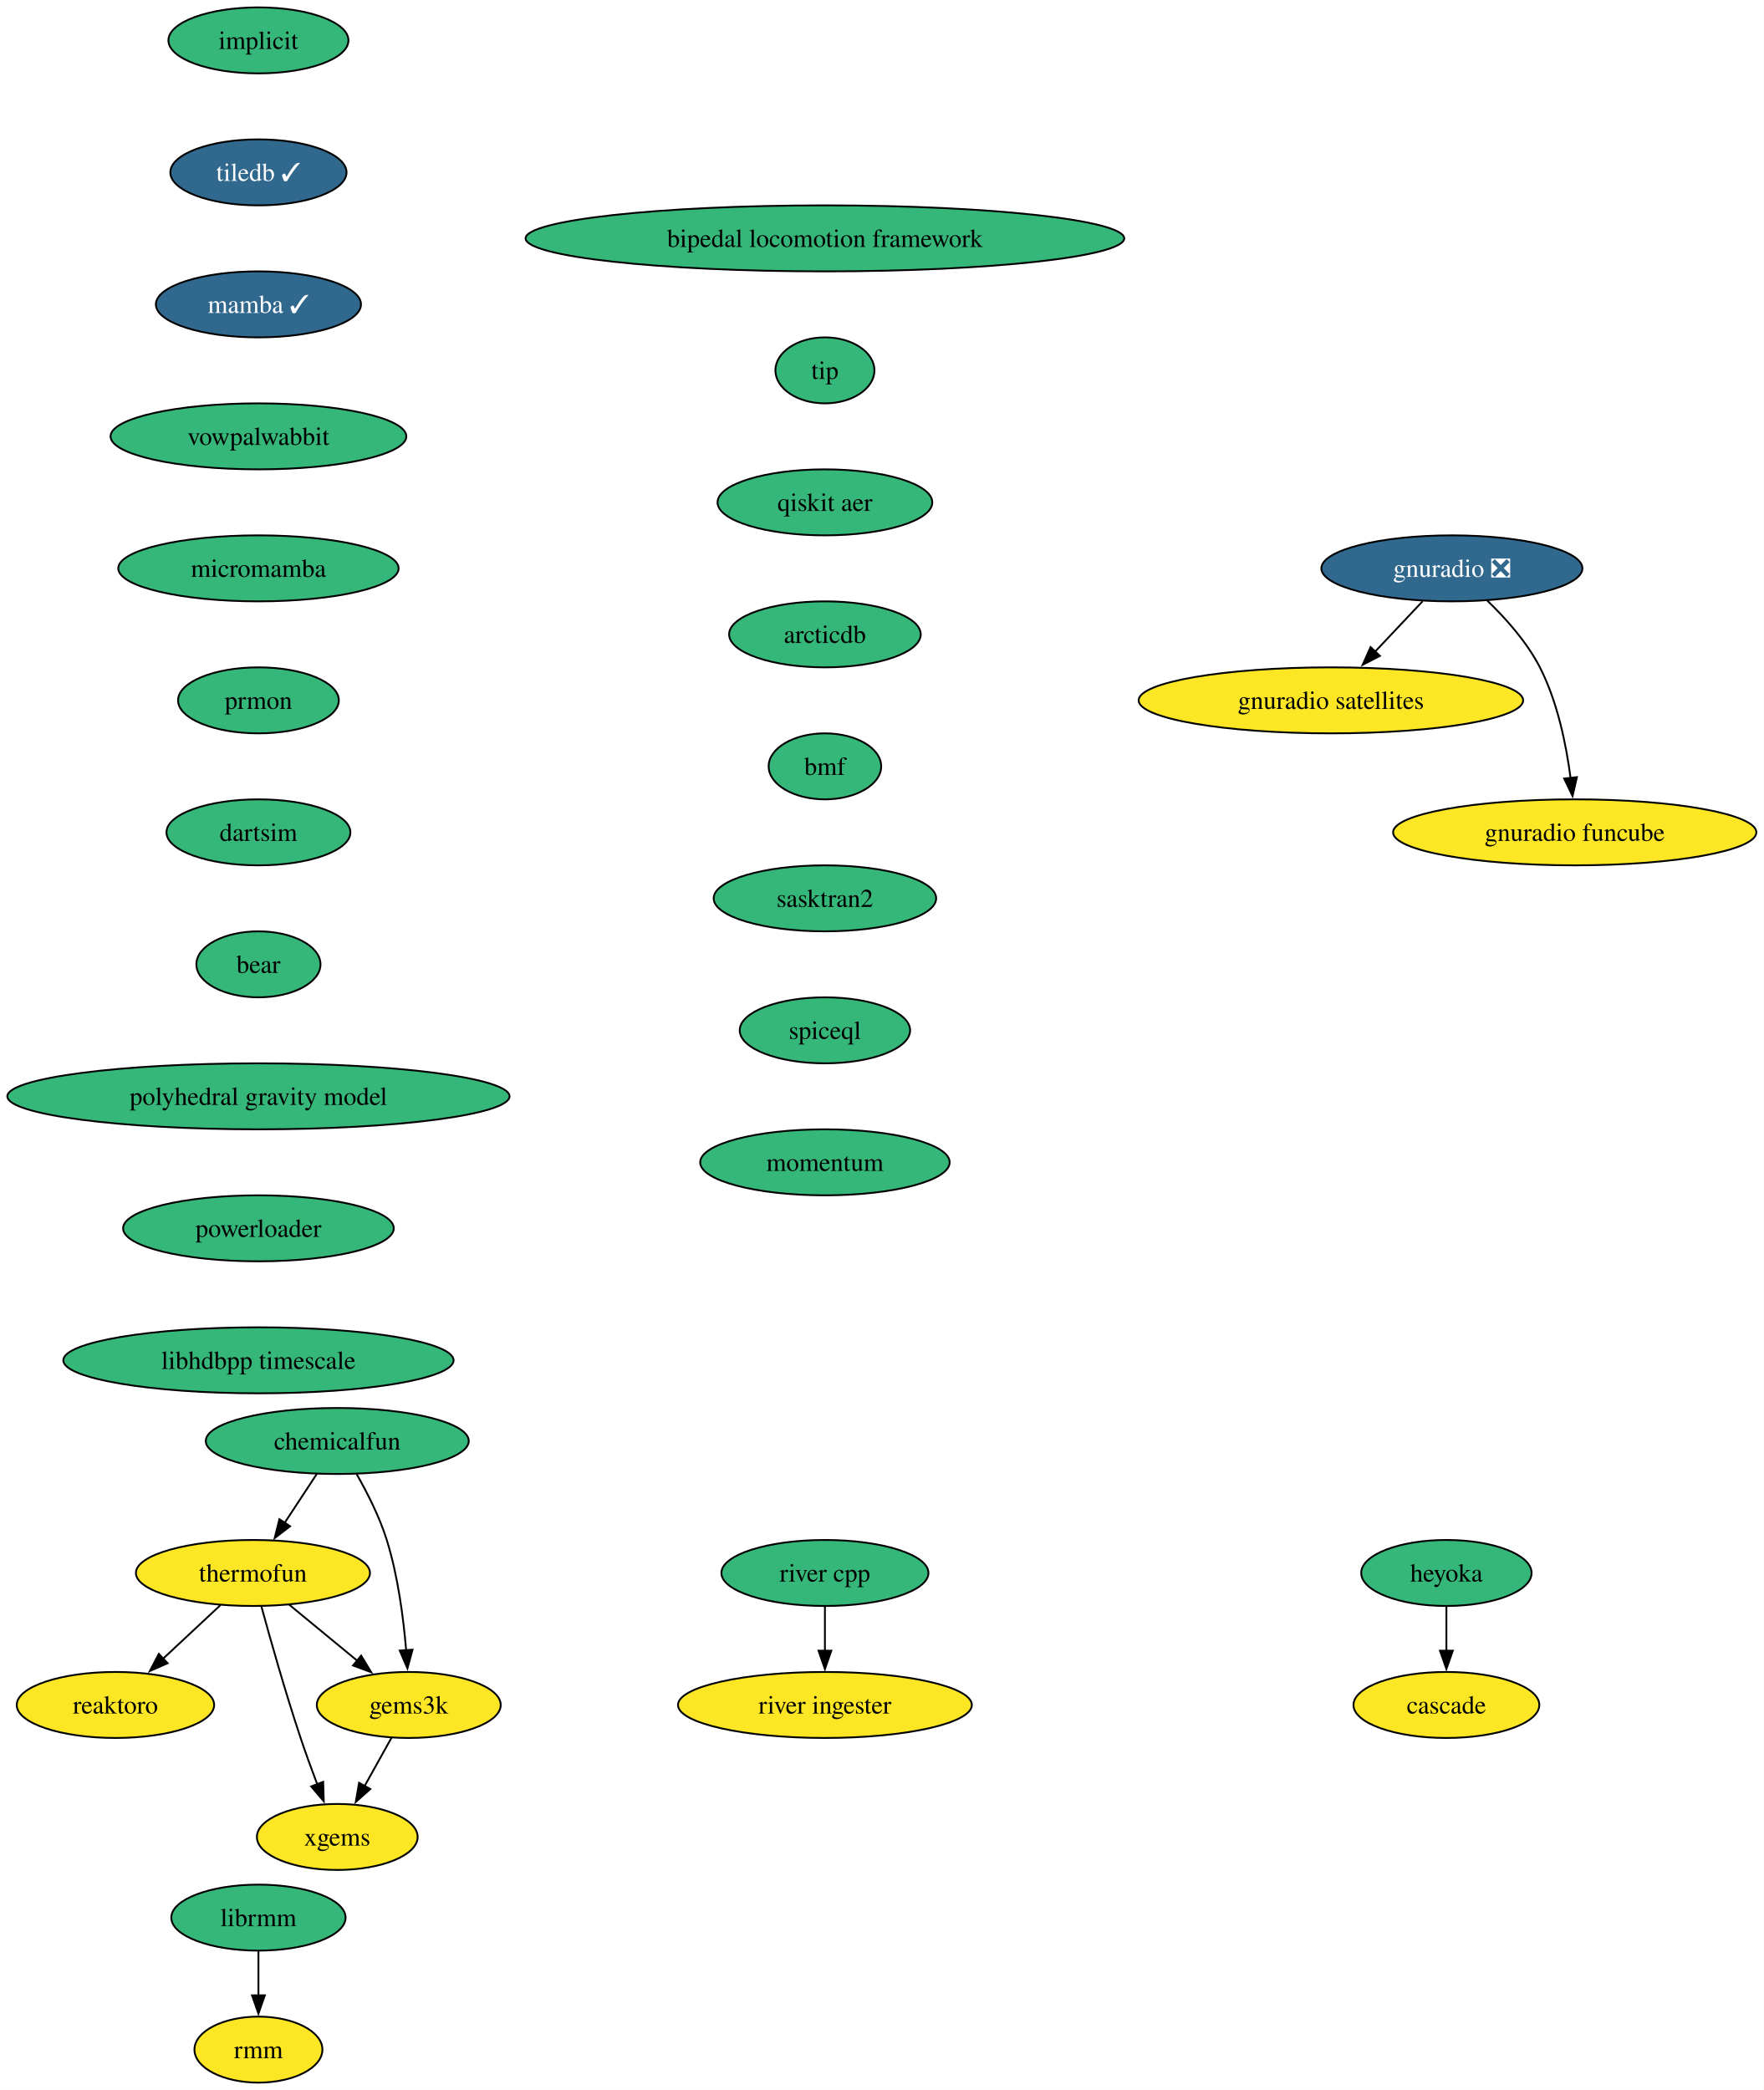
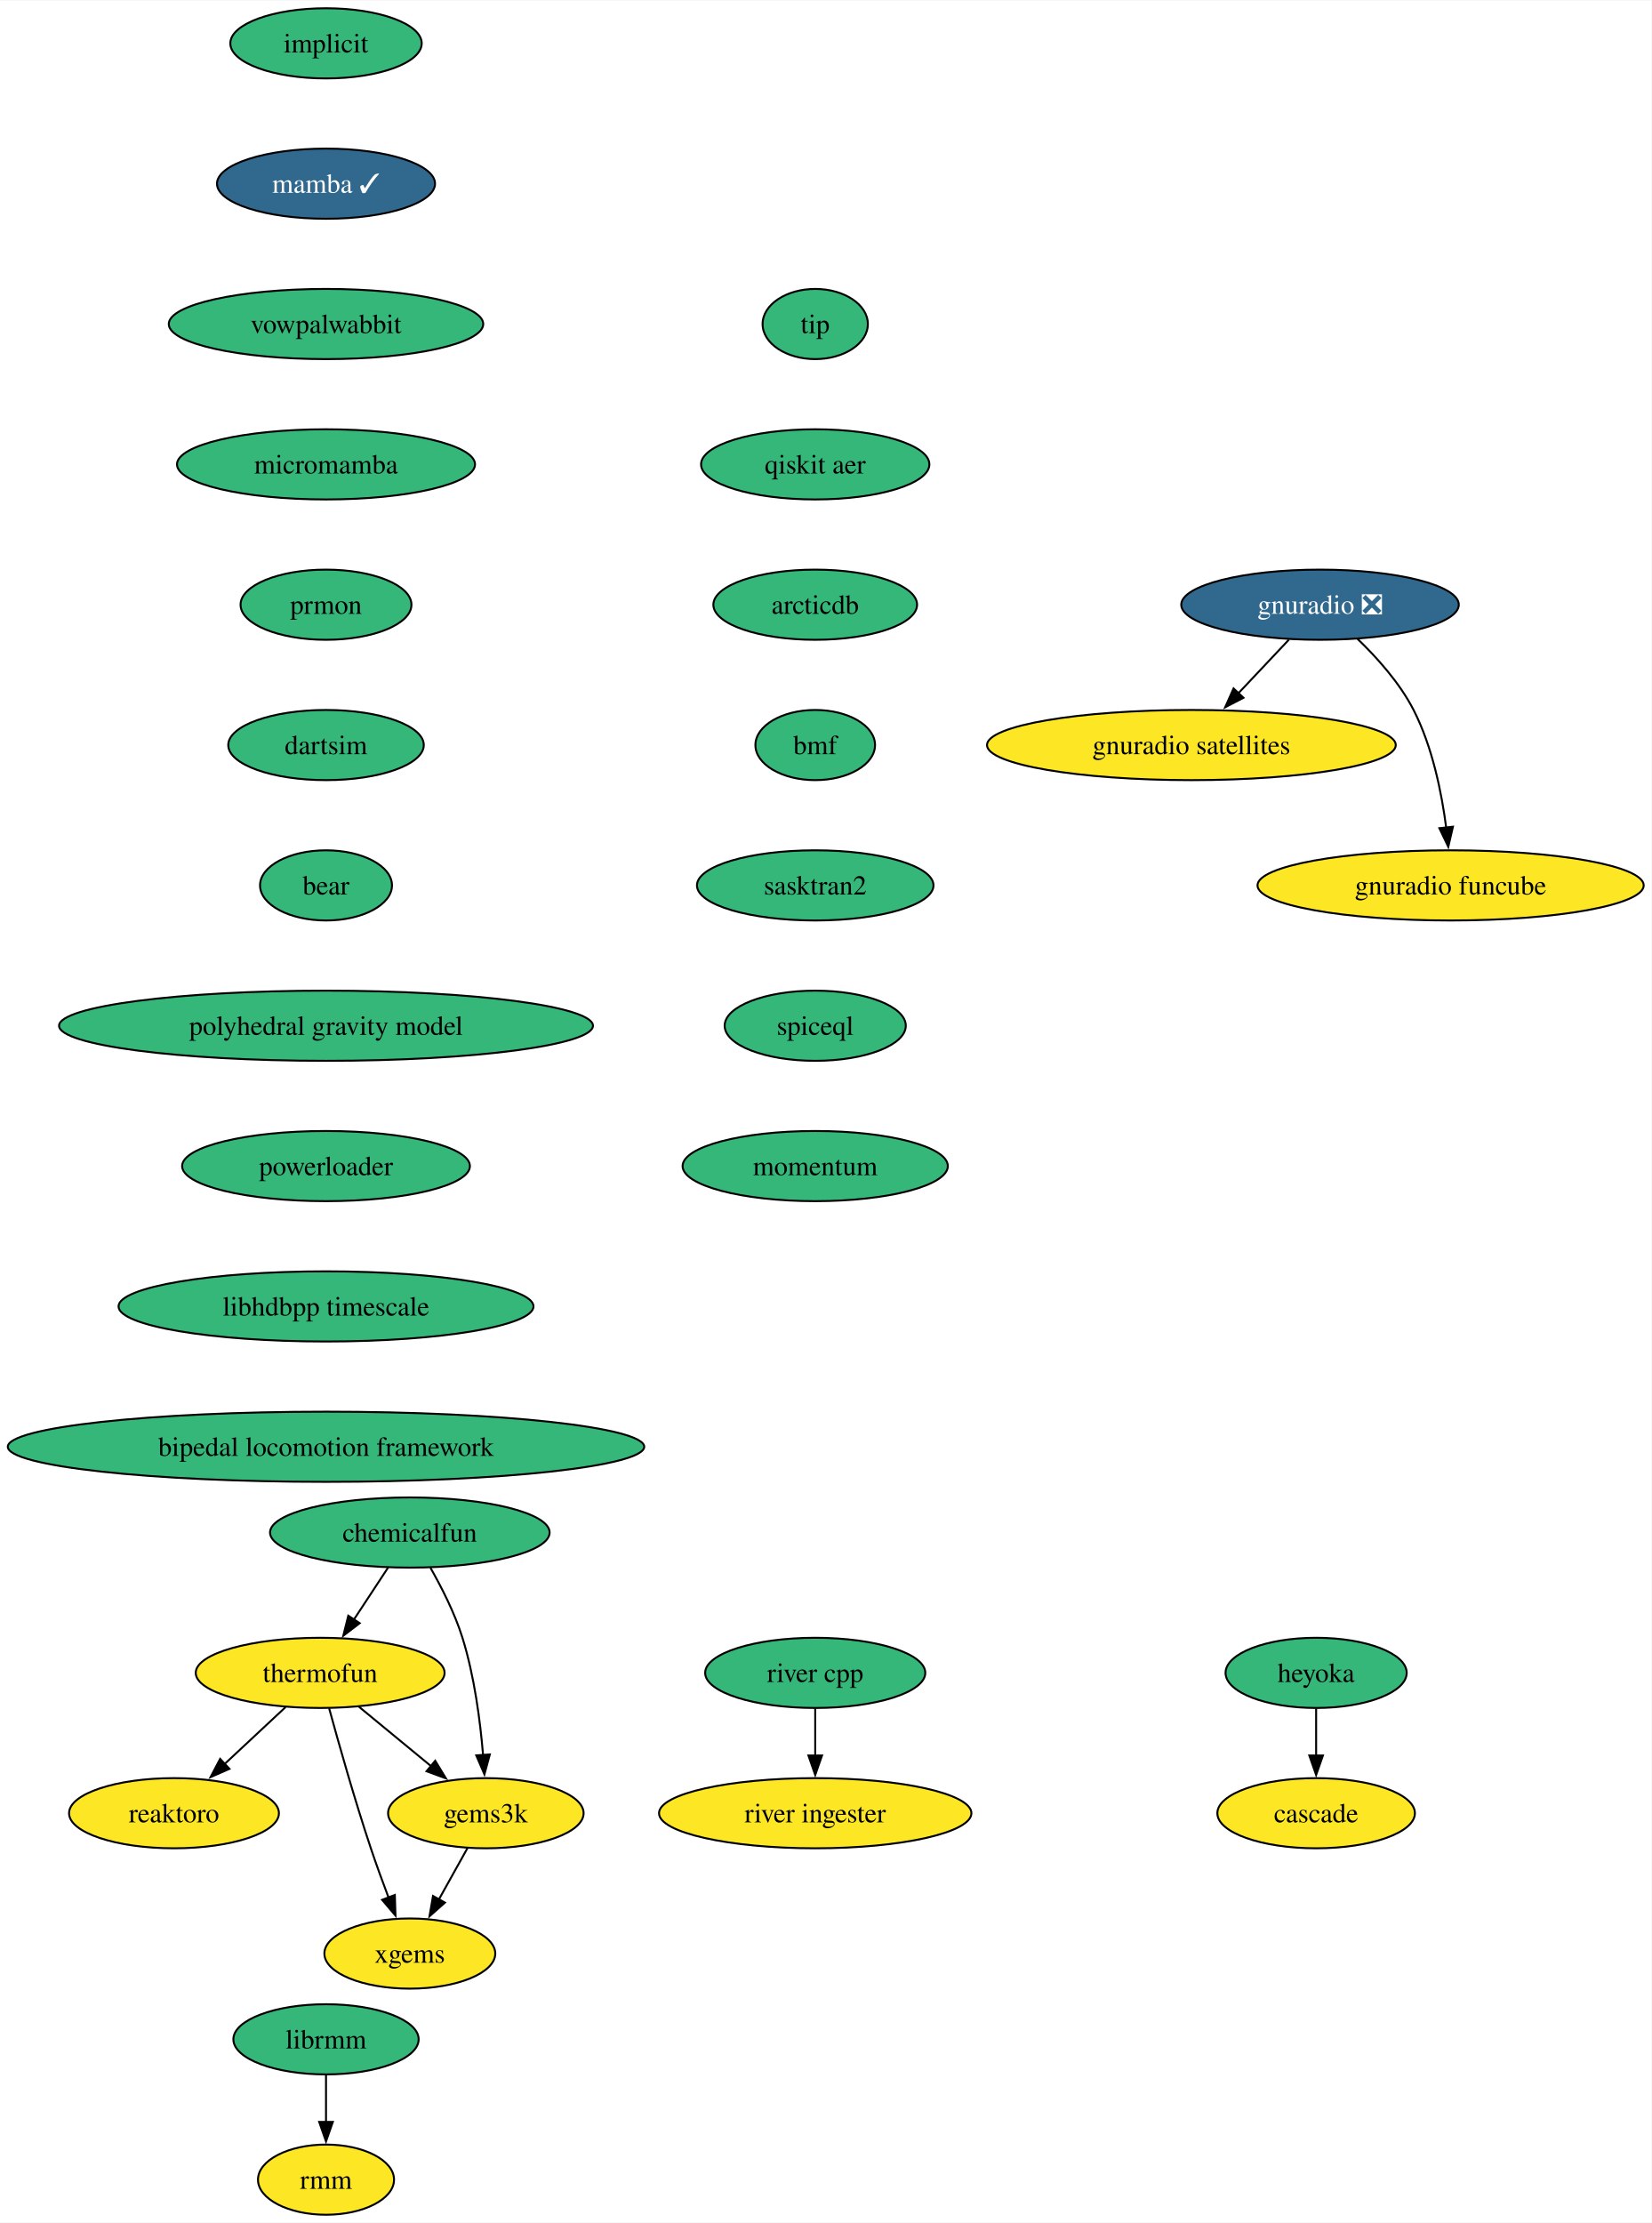
- <svg xmlns="http://www.w3.org/2000/svg" xmlns:xlink="http://www.w3.org/1999/xlink" width="962pt" height="1140pt" viewBox="0.00 0.00 962.05 1140.00">
+ <svg xmlns="http://www.w3.org/2000/svg" xmlns:xlink="http://www.w3.org/1999/xlink" width="847pt" height="1140pt" viewBox="0.00 0.00 847.35 1140.00">
  <g id="graph0" class="graph" transform="scale(1 1) rotate(0) translate(4 1136)">
-     <polygon fill="white" stroke="none" points="-4,4 -4,-1136 958.05,-1136 958.05,4 -4,4" />
+     <polygon fill="white" stroke="none" points="-4,4 -4,-1136 843.35,-1136 843.35,4 -4,4" />
    <g id="node1" class="node">
      <g id="a_node1">
        <a xlink:href="https://github.com/conda-forge/implicit-feedstock" xlink:title="implicit">
-           <ellipse fill="#35b779" stroke="black" cx="136.97" cy="-1114" rx="49.1" ry="18" />
-           <text text-anchor="middle" x="136.97" y="-1109.33" font-family="Times,serif" font-size="14.00">implicit</text>
+           <ellipse fill="#35b779" stroke="black" cx="163.27" cy="-1114" rx="49.1" ry="18" />
+           <text text-anchor="middle" x="163.27" y="-1109.33" font-family="Times,serif" font-size="14.00">implicit</text>
        </a>
      </g>
    </g>
    <g id="node2" class="node">
      <g id="a_node2">
-         <a xlink:href="https://github.com/conda-forge/tiledb-feedstock/pull/325" xlink:title="tiledb ✓">
-           <ellipse fill="#31688e" stroke="black" cx="136.97" cy="-1042" rx="48.05" ry="18" />
-           <text text-anchor="middle" x="136.97" y="-1037.33" font-family="Times,serif" font-size="14.00" fill="white">tiledb ✓</text>
+         <a xlink:href="https://github.com/conda-forge/mamba-feedstock/pull/228" xlink:title="mamba ✓">
+           <ellipse fill="#31688e" stroke="black" cx="163.27" cy="-1042" rx="55.94" ry="18" />
+           <text text-anchor="middle" x="163.27" y="-1037.33" font-family="Times,serif" font-size="14.00" fill="white">mamba ✓</text>
+         </a>
+       </g>
+     </g>
+     <g id="node4" class="node">
+       <g id="a_node4">
+         <a xlink:href="https://github.com/conda-forge/vowpalwabbit-feedstock" xlink:title="vowpalwabbit">
+           <ellipse fill="#35b779" stroke="black" cx="163.27" cy="-970" rx="80.67" ry="18" />
+           <text text-anchor="middle" x="163.27" y="-965.33" font-family="Times,serif" font-size="14.00">vowpalwabbit</text>
        </a>
      </g>
    </g>
    <g id="node3" class="node">
      <g id="a_node3">
-         <a xlink:href="https://github.com/conda-forge/mamba-feedstock/pull/228" xlink:title="mamba ✓">
-           <ellipse fill="#31688e" stroke="black" cx="136.97" cy="-970" rx="55.94" ry="18" />
-           <text text-anchor="middle" x="136.97" y="-965.33" font-family="Times,serif" font-size="14.00" fill="white">mamba ✓</text>
+         <a xlink:href="https://github.com/conda-forge/reaktoro-feedstock" xlink:title="reaktoro">
+           <ellipse fill="#fde725" stroke="black" cx="85.27" cy="-206" rx="53.84" ry="18" />
+           <text text-anchor="middle" x="85.27" y="-201.33" font-family="Times,serif" font-size="14.00">reaktoro</text>
+         </a>
+       </g>
+     </g>
+     <g id="node8" class="node">
+       <g id="a_node8">
+         <a xlink:href="https://github.com/conda-forge/micromamba-feedstock" xlink:title="micromamba">
+           <ellipse fill="#35b779" stroke="black" cx="163.27" cy="-898" rx="76.46" ry="18" />
+           <text text-anchor="middle" x="163.27" y="-893.33" font-family="Times,serif" font-size="14.00">micromamba</text>
        </a>
      </g>
    </g>
    <g id="node5" class="node">
      <g id="a_node5">
-         <a xlink:href="https://github.com/conda-forge/vowpalwabbit-feedstock" xlink:title="vowpalwabbit">
-           <ellipse fill="#35b779" stroke="black" cx="136.97" cy="-898" rx="80.67" ry="18" />
-           <text text-anchor="middle" x="136.97" y="-893.33" font-family="Times,serif" font-size="14.00">vowpalwabbit</text>
-         </a>
-       </g>
-     </g>
-     <g id="node4" class="node">
-       <g id="a_node4">
-         <a xlink:href="https://github.com/conda-forge/reaktoro-feedstock" xlink:title="reaktoro">
-           <ellipse fill="#fde725" stroke="black" cx="58.97" cy="-206" rx="53.84" ry="18" />
-           <text text-anchor="middle" x="58.97" y="-201.33" font-family="Times,serif" font-size="14.00">reaktoro</text>
+         <a xlink:href="https://github.com/conda-forge/thermofun-feedstock" xlink:title="thermofun">
+           <ellipse fill="#fde725" stroke="black" cx="160.27" cy="-278" rx="63.84" ry="18" />
+           <text text-anchor="middle" x="160.27" y="-273.32" font-family="Times,serif" font-size="14.00">thermofun</text>
+         </a>
+       </g>
+     </g>
+     <g id="edge3" class="edge">
+       <path fill="none" stroke="black" d="M142.5,-260.41C133.16,-251.69 121.53,-240.85 111.21,-231.21" />
+       <polygon fill="black" stroke="black" points="113.72,-228.77 104.02,-224.5 108.95,-233.88 113.72,-228.77" />
+     </g>
+     <g id="node6" class="node">
+       <g id="a_node6">
+         <a xlink:href="https://github.com/conda-forge/gems3k-feedstock" xlink:title="gems3k">
+           <ellipse fill="#fde725" stroke="black" cx="245.27" cy="-206" rx="50.16" ry="18" />
+           <text text-anchor="middle" x="245.27" y="-201.33" font-family="Times,serif" font-size="14.00">gems3k</text>
+         </a>
+       </g>
+     </g>
+     <g id="edge4" class="edge">
+       <path fill="none" stroke="black" d="M179.99,-260.76C191.01,-251.69 204.93,-240.22 217.08,-230.21" />
+       <polygon fill="black" stroke="black" points="219.29,-232.93 224.79,-223.87 214.84,-227.52 219.29,-232.93" />
+     </g>
+     <g id="node7" class="node">
+       <g id="a_node7">
+         <a xlink:href="https://github.com/conda-forge/xgems-feedstock" xlink:title="xgems">
+           <ellipse fill="#fde725" stroke="black" cx="206.27" cy="-134" rx="43.84" ry="18" />
+           <text text-anchor="middle" x="206.27" y="-129.32" font-family="Times,serif" font-size="14.00">xgems</text>
+         </a>
+       </g>
+     </g>
+     <g id="edge5" class="edge">
+       <path fill="none" stroke="black" d="M164.87,-259.82C169.79,-241.8 178.01,-212.73 186.27,-188 189.06,-179.66 192.34,-170.69 195.42,-162.54" />
+       <polygon fill="black" stroke="black" points="198.58,-164.07 198.91,-153.48 192.05,-161.56 198.58,-164.07" />
+     </g>
+     <g id="edge6" class="edge">
+       <path fill="none" stroke="black" d="M235.83,-188.05C231.42,-180.14 226.07,-170.54 221.14,-161.69" />
+       <polygon fill="black" stroke="black" points="224.29,-160.14 216.36,-153.11 218.17,-163.55 224.29,-160.14" />
+     </g>
+     <g id="node12" class="node">
+       <g id="a_node12">
+         <a xlink:href="https://github.com/conda-forge/prmon-feedstock" xlink:title="prmon">
+           <ellipse fill="#35b779" stroke="black" cx="163.27" cy="-826" rx="43.84" ry="18" />
+           <text text-anchor="middle" x="163.27" y="-821.33" font-family="Times,serif" font-size="14.00">prmon</text>
        </a>
      </g>
    </g>
    <g id="node9" class="node">
      <g id="a_node9">
-         <a xlink:href="https://github.com/conda-forge/micromamba-feedstock" xlink:title="micromamba">
-           <ellipse fill="#35b779" stroke="black" cx="136.97" cy="-826" rx="76.46" ry="18" />
-           <text text-anchor="middle" x="136.97" y="-821.33" font-family="Times,serif" font-size="14.00">micromamba</text>
-         </a>
-       </g>
-     </g>
-     <g id="node6" class="node">
-       <g id="a_node6">
-         <a xlink:href="https://github.com/conda-forge/thermofun-feedstock" xlink:title="thermofun">
-           <ellipse fill="#fde725" stroke="black" cx="133.97" cy="-278" rx="63.84" ry="18" />
-           <text text-anchor="middle" x="133.97" y="-273.32" font-family="Times,serif" font-size="14.00">thermofun</text>
-         </a>
-       </g>
-     </g>
-     <g id="edge4" class="edge">
-       <path fill="none" stroke="black" d="M116.19,-260.41C106.85,-251.69 95.23,-240.85 84.9,-231.21" />
-       <polygon fill="black" stroke="black" points="87.42,-228.77 77.72,-224.5 82.64,-233.88 87.42,-228.77" />
-     </g>
-     <g id="node7" class="node">
-       <g id="a_node7">
-         <a xlink:href="https://github.com/conda-forge/gems3k-feedstock" xlink:title="gems3k">
-           <ellipse fill="#fde725" stroke="black" cx="218.97" cy="-206" rx="50.16" ry="18" />
-           <text text-anchor="middle" x="218.97" y="-201.33" font-family="Times,serif" font-size="14.00">gems3k</text>
-         </a>
-       </g>
-     </g>
-     <g id="edge5" class="edge">
-       <path fill="none" stroke="black" d="M153.68,-260.76C164.7,-251.69 178.62,-240.22 190.78,-230.21" />
-       <polygon fill="black" stroke="black" points="192.99,-232.93 198.48,-223.87 188.54,-227.52 192.99,-232.93" />
-     </g>
-     <g id="node8" class="node">
-       <g id="a_node8">
-         <a xlink:href="https://github.com/conda-forge/xgems-feedstock" xlink:title="xgems">
-           <ellipse fill="#fde725" stroke="black" cx="179.97" cy="-134" rx="43.84" ry="18" />
-           <text text-anchor="middle" x="179.97" y="-129.32" font-family="Times,serif" font-size="14.00">xgems</text>
-         </a>
-       </g>
-     </g>
-     <g id="edge6" class="edge">
-       <path fill="none" stroke="black" d="M138.56,-259.82C143.48,-241.8 151.7,-212.73 159.97,-188 162.75,-179.66 166.03,-170.69 169.12,-162.54" />
-       <polygon fill="black" stroke="black" points="172.28,-164.07 172.6,-153.48 165.74,-161.56 172.28,-164.07" />
-     </g>
-     <g id="edge7" class="edge">
-       <path fill="none" stroke="black" d="M209.52,-188.05C205.12,-180.14 199.77,-170.54 194.83,-161.69" />
-       <polygon fill="black" stroke="black" points="197.98,-160.14 190.06,-153.11 191.87,-163.55 197.98,-160.14" />
+         <a xlink:href="https://github.com/conda-forge/gnuradio-feedstock/pull/275" xlink:title="gnuradio ❎">
+           <ellipse fill="#31688e" stroke="black" cx="673.27" cy="-826" rx="71.2" ry="18" />
+           <text text-anchor="middle" x="673.27" y="-821.33" font-family="Times,serif" font-size="14.00" fill="white">gnuradio ❎</text>
+         </a>
+       </g>
+     </g>
+     <g id="node10" class="node">
+       <g id="a_node10">
+         <a xlink:href="https://github.com/conda-forge/gnuradio-satellites-feedstock" xlink:title="gnuradio satellites">
+           <ellipse fill="#fde725" stroke="black" cx="607.27" cy="-754" rx="104.87" ry="18" />
+           <text text-anchor="middle" x="607.27" y="-749.33" font-family="Times,serif" font-size="14.00">gnuradio satellites</text>
+         </a>
+       </g>
+     </g>
+     <g id="edge8" class="edge">
+       <path fill="none" stroke="black" d="M657.29,-808.05C649.47,-799.75 639.88,-789.58 631.2,-780.38" />
+       <polygon fill="black" stroke="black" points="634,-778.25 624.6,-773.38 628.91,-783.05 634,-778.25" />
+     </g>
+     <g id="node11" class="node">
+       <g id="a_node11">
+         <a xlink:href="https://github.com/conda-forge/gnuradio-funcube-feedstock" xlink:title="gnuradio funcube">
+           <ellipse fill="#fde725" stroke="black" cx="740.27" cy="-682" rx="99.08" ry="18" />
+           <text text-anchor="middle" x="740.27" y="-677.33" font-family="Times,serif" font-size="14.00">gnuradio funcube</text>
+         </a>
+       </g>
+     </g>
+     <g id="edge9" class="edge">
+       <path fill="none" stroke="black" d="M692.32,-808.65C702.4,-798.98 714.14,-785.92 721.27,-772 730.91,-753.17 735.66,-729.69 738.01,-711.58" />
+       <polygon fill="black" stroke="black" points="741.47,-712.11 739.08,-701.79 734.51,-711.35 741.47,-712.11" />
    </g>
    <g id="node13" class="node">
      <g id="a_node13">
-         <a xlink:href="https://github.com/conda-forge/prmon-feedstock" xlink:title="prmon">
-           <ellipse fill="#35b779" stroke="black" cx="136.97" cy="-754" rx="43.84" ry="18" />
-           <text text-anchor="middle" x="136.97" y="-749.33" font-family="Times,serif" font-size="14.00">prmon</text>
-         </a>
-       </g>
-     </g>
-     <g id="node10" class="node">
-       <g id="a_node10">
-         <a xlink:href="https://github.com/conda-forge/gnuradio-feedstock/pull/275" xlink:title="gnuradio ❎">
-           <ellipse fill="#31688e" stroke="black" cx="787.97" cy="-826" rx="71.2" ry="18" />
-           <text text-anchor="middle" x="787.97" y="-821.33" font-family="Times,serif" font-size="14.00" fill="white">gnuradio ❎</text>
-         </a>
-       </g>
-     </g>
-     <g id="node11" class="node">
-       <g id="a_node11">
-         <a xlink:href="https://github.com/conda-forge/gnuradio-satellites-feedstock" xlink:title="gnuradio satellites">
-           <ellipse fill="#fde725" stroke="black" cx="721.97" cy="-754" rx="104.87" ry="18" />
-           <text text-anchor="middle" x="721.97" y="-749.33" font-family="Times,serif" font-size="14.00">gnuradio satellites</text>
-         </a>
-       </g>
-     </g>
-     <g id="edge9" class="edge">
-       <path fill="none" stroke="black" d="M771.99,-808.05C764.16,-799.75 754.57,-789.58 745.89,-780.38" />
-       <polygon fill="black" stroke="black" points="748.7,-778.25 739.29,-773.38 743.61,-783.05 748.7,-778.25" />
-     </g>
-     <g id="node12" class="node">
-       <g id="a_node12">
-         <a xlink:href="https://github.com/conda-forge/gnuradio-funcube-feedstock" xlink:title="gnuradio funcube">
-           <ellipse fill="#fde725" stroke="black" cx="854.97" cy="-682" rx="99.08" ry="18" />
-           <text text-anchor="middle" x="854.97" y="-677.33" font-family="Times,serif" font-size="14.00">gnuradio funcube</text>
-         </a>
-       </g>
-     </g>
-     <g id="edge10" class="edge">
-       <path fill="none" stroke="black" d="M807.01,-808.65C817.1,-798.98 828.84,-785.92 835.97,-772 845.6,-753.17 850.36,-729.69 852.7,-711.58" />
-       <polygon fill="black" stroke="black" points="856.16,-712.11 853.78,-701.79 849.2,-711.35 856.16,-712.11" />
+         <a xlink:href="https://github.com/conda-forge/dartsim-feedstock" xlink:title="dartsim">
+           <ellipse fill="#35b779" stroke="black" cx="163.27" cy="-754" rx="50.16" ry="18" />
+           <text text-anchor="middle" x="163.27" y="-749.33" font-family="Times,serif" font-size="14.00">dartsim</text>
+         </a>
+       </g>
    </g>
    <g id="node14" class="node">
      <g id="a_node14">
-         <a xlink:href="https://github.com/conda-forge/dartsim-feedstock" xlink:title="dartsim">
-           <ellipse fill="#35b779" stroke="black" cx="136.97" cy="-682" rx="50.16" ry="18" />
-           <text text-anchor="middle" x="136.97" y="-677.33" font-family="Times,serif" font-size="14.00">dartsim</text>
+         <a xlink:href="https://github.com/conda-forge/bear-feedstock" xlink:title="bear">
+           <ellipse fill="#35b779" stroke="black" cx="163.27" cy="-682" rx="33.85" ry="18" />
+           <text text-anchor="middle" x="163.27" y="-677.33" font-family="Times,serif" font-size="14.00">bear</text>
+         </a>
+       </g>
+     </g>
+     <g id="node19" class="node">
+       <g id="a_node19">
+         <a xlink:href="https://github.com/conda-forge/polyhedral-gravity-model-feedstock" xlink:title="polyhedral gravity model">
+           <ellipse fill="#35b779" stroke="black" cx="163.27" cy="-610" rx="136.97" ry="18" />
+           <text text-anchor="middle" x="163.27" y="-605.33" font-family="Times,serif" font-size="14.00">polyhedral gravity model</text>
        </a>
      </g>
    </g>
    <g id="node15" class="node">
      <g id="a_node15">
-         <a xlink:href="https://github.com/conda-forge/bear-feedstock" xlink:title="bear">
-           <ellipse fill="#35b779" stroke="black" cx="136.97" cy="-610" rx="33.85" ry="18" />
-           <text text-anchor="middle" x="136.97" y="-605.33" font-family="Times,serif" font-size="14.00">bear</text>
+         <a xlink:href="https://github.com/conda-forge/heyoka-feedstock" xlink:title="heyoka">
+           <ellipse fill="#35b779" stroke="black" cx="671.27" cy="-278" rx="46.47" ry="18" />
+           <text text-anchor="middle" x="671.27" y="-273.32" font-family="Times,serif" font-size="14.00">heyoka</text>
+         </a>
+       </g>
+     </g>
+     <g id="node16" class="node">
+       <g id="a_node16">
+         <a xlink:href="https://github.com/conda-forge/cascade-feedstock" xlink:title="cascade">
+           <ellipse fill="#fde725" stroke="black" cx="671.27" cy="-206" rx="50.68" ry="18" />
+           <text text-anchor="middle" x="671.27" y="-201.32" font-family="Times,serif" font-size="14.00">cascade</text>
+         </a>
+       </g>
+     </g>
+     <g id="edge13" class="edge">
+       <path fill="none" stroke="black" d="M671.27,-259.7C671.27,-252.41 671.27,-243.73 671.27,-235.54" />
+       <polygon fill="black" stroke="black" points="674.77,-235.62 671.27,-225.62 667.77,-235.62 674.77,-235.62" />
+     </g>
+     <g id="node17" class="node">
+       <g id="a_node17">
+         <a xlink:href="https://github.com/conda-forge/librmm-feedstock" xlink:title="librmm">
+           <ellipse fill="#35b779" stroke="black" cx="163.27" cy="-90" rx="47.53" ry="18" />
+           <text text-anchor="middle" x="163.27" y="-85.33" font-family="Times,serif" font-size="14.00">librmm</text>
+         </a>
+       </g>
+     </g>
+     <g id="node18" class="node">
+       <g id="a_node18">
+         <a xlink:href="https://github.com/conda-forge/rmm-feedstock" xlink:title="rmm">
+           <ellipse fill="#fde725" stroke="black" cx="163.27" cy="-18" rx="34.9" ry="18" />
+           <text text-anchor="middle" x="163.27" y="-13.32" font-family="Times,serif" font-size="14.00">rmm</text>
+         </a>
+       </g>
+     </g>
+     <g id="edge14" class="edge">
+       <path fill="none" stroke="black" d="M163.27,-71.7C163.27,-64.41 163.27,-55.73 163.27,-47.54" />
+       <polygon fill="black" stroke="black" points="166.77,-47.62 163.27,-37.62 159.77,-47.62 166.77,-47.62" />
+     </g>
+     <g id="node23" class="node">
+       <g id="a_node23">
+         <a xlink:href="https://github.com/conda-forge/powerloader-feedstock" xlink:title="powerloader">
+           <ellipse fill="#35b779" stroke="black" cx="163.27" cy="-538" rx="73.83" ry="18" />
+           <text text-anchor="middle" x="163.27" y="-533.33" font-family="Times,serif" font-size="14.00">powerloader</text>
        </a>
      </g>
    </g>
    <g id="node20" class="node">
      <g id="a_node20">
-         <a xlink:href="https://github.com/conda-forge/polyhedral-gravity-model-feedstock" xlink:title="polyhedral gravity model">
-           <ellipse fill="#35b779" stroke="black" cx="136.97" cy="-538" rx="136.97" ry="18" />
-           <text text-anchor="middle" x="136.97" y="-533.33" font-family="Times,serif" font-size="14.00">polyhedral gravity model</text>
-         </a>
-       </g>
-     </g>
-     <g id="node16" class="node">
-       <g id="a_node16">
-         <a xlink:href="https://github.com/conda-forge/heyoka-feedstock" xlink:title="heyoka">
-           <ellipse fill="#35b779" stroke="black" cx="784.97" cy="-278" rx="46.47" ry="18" />
-           <text text-anchor="middle" x="784.97" y="-273.32" font-family="Times,serif" font-size="14.00">heyoka</text>
-         </a>
-       </g>
-     </g>
-     <g id="node17" class="node">
-       <g id="a_node17">
-         <a xlink:href="https://github.com/conda-forge/cascade-feedstock" xlink:title="cascade">
-           <ellipse fill="#fde725" stroke="black" cx="784.97" cy="-206" rx="50.68" ry="18" />
-           <text text-anchor="middle" x="784.97" y="-201.32" font-family="Times,serif" font-size="14.00">cascade</text>
-         </a>
-       </g>
-     </g>
-     <g id="edge14" class="edge">
-       <path fill="none" stroke="black" d="M784.97,-259.7C784.97,-252.41 784.97,-243.73 784.97,-235.54" />
-       <polygon fill="black" stroke="black" points="788.47,-235.62 784.97,-225.62 781.47,-235.62 788.47,-235.62" />
-     </g>
-     <g id="node18" class="node">
-       <g id="a_node18">
-         <a xlink:href="https://github.com/conda-forge/librmm-feedstock" xlink:title="librmm">
-           <ellipse fill="#35b779" stroke="black" cx="136.97" cy="-90" rx="47.53" ry="18" />
-           <text text-anchor="middle" x="136.97" y="-85.33" font-family="Times,serif" font-size="14.00">librmm</text>
-         </a>
-       </g>
-     </g>
-     <g id="node19" class="node">
-       <g id="a_node19">
-         <a xlink:href="https://github.com/conda-forge/rmm-feedstock" xlink:title="rmm">
-           <ellipse fill="#fde725" stroke="black" cx="136.97" cy="-18" rx="34.9" ry="18" />
-           <text text-anchor="middle" x="136.97" y="-13.32" font-family="Times,serif" font-size="14.00">rmm</text>
-         </a>
-       </g>
-     </g>
-     <g id="edge15" class="edge">
-       <path fill="none" stroke="black" d="M136.97,-71.7C136.97,-64.41 136.97,-55.73 136.97,-47.54" />
-       <polygon fill="black" stroke="black" points="140.47,-47.62 136.97,-37.62 133.47,-47.62 140.47,-47.62" />
+         <a xlink:href="https://github.com/conda-forge/chemicalfun-feedstock" xlink:title="chemicalfun">
+           <ellipse fill="#35b779" stroke="black" cx="206.27" cy="-350" rx="71.73" ry="18" />
+           <text text-anchor="middle" x="206.27" y="-345.32" font-family="Times,serif" font-size="14.00">chemicalfun</text>
+         </a>
+       </g>
+     </g>
+     <g id="edge16" class="edge">
+       <path fill="none" stroke="black" d="M195.14,-332.05C189.88,-324.06 183.49,-314.33 177.62,-305.4" />
+       <polygon fill="black" stroke="black" points="180.55,-303.49 172.13,-297.05 174.7,-307.33 180.55,-303.49" />
+     </g>
+     <g id="edge17" class="edge">
+       <path fill="none" stroke="black" d="M216.82,-331.96C222.58,-321.87 229.33,-308.62 233.27,-296 239.39,-276.41 242.39,-253.44 243.86,-235.74" />
+       <polygon fill="black" stroke="black" points="247.33,-236.16 244.54,-225.94 240.35,-235.67 247.33,-236.16" />
+     </g>
+     <g id="node21" class="node">
+       <g id="a_node21">
+         <a xlink:href="https://github.com/conda-forge/river-cpp-feedstock" xlink:title="river cpp">
+           <ellipse fill="#35b779" stroke="black" cx="414.27" cy="-278" rx="56.47" ry="18" />
+           <text text-anchor="middle" x="414.27" y="-273.32" font-family="Times,serif" font-size="14.00">river cpp</text>
+         </a>
+       </g>
+     </g>
+     <g id="node22" class="node">
+       <g id="a_node22">
+         <a xlink:href="https://github.com/conda-forge/river-ingester-feedstock" xlink:title="river ingester">
+           <ellipse fill="#fde725" stroke="black" cx="414.27" cy="-206" rx="80.14" ry="18" />
+           <text text-anchor="middle" x="414.27" y="-201.32" font-family="Times,serif" font-size="14.00">river ingester</text>
+         </a>
+       </g>
+     </g>
+     <g id="edge18" class="edge">
+       <path fill="none" stroke="black" d="M414.27,-259.7C414.27,-252.41 414.27,-243.73 414.27,-235.54" />
+       <polygon fill="black" stroke="black" points="417.77,-235.62 414.27,-225.62 410.77,-235.62 417.77,-235.62" />
    </g>
    <g id="node24" class="node">
      <g id="a_node24">
-         <a xlink:href="https://github.com/conda-forge/powerloader-feedstock" xlink:title="powerloader">
-           <ellipse fill="#35b779" stroke="black" cx="136.97" cy="-466" rx="73.83" ry="18" />
-           <text text-anchor="middle" x="136.97" y="-461.32" font-family="Times,serif" font-size="14.00">powerloader</text>
-         </a>
-       </g>
-     </g>
-     <g id="node21" class="node">
-       <g id="a_node21">
-         <a xlink:href="https://github.com/conda-forge/chemicalfun-feedstock" xlink:title="chemicalfun">
-           <ellipse fill="#35b779" stroke="black" cx="179.97" cy="-350" rx="71.73" ry="18" />
-           <text text-anchor="middle" x="179.97" y="-345.32" font-family="Times,serif" font-size="14.00">chemicalfun</text>
-         </a>
-       </g>
-     </g>
-     <g id="edge17" class="edge">
-       <path fill="none" stroke="black" d="M168.83,-332.05C163.58,-324.06 157.18,-314.33 151.31,-305.4" />
-       <polygon fill="black" stroke="black" points="154.25,-303.49 145.83,-297.05 148.4,-307.33 154.25,-303.49" />
-     </g>
-     <g id="edge18" class="edge">
-       <path fill="none" stroke="black" d="M190.51,-331.96C196.28,-321.87 203.03,-308.62 206.97,-296 213.08,-276.41 216.08,-253.44 217.55,-235.74" />
-       <polygon fill="black" stroke="black" points="221.03,-236.16 218.24,-225.94 214.05,-235.67 221.03,-236.16" />
-     </g>
-     <g id="node22" class="node">
-       <g id="a_node22">
-         <a xlink:href="https://github.com/conda-forge/river-cpp-feedstock" xlink:title="river cpp">
-           <ellipse fill="#35b779" stroke="black" cx="445.97" cy="-278" rx="56.47" ry="18" />
-           <text text-anchor="middle" x="445.97" y="-273.32" font-family="Times,serif" font-size="14.00">river cpp</text>
-         </a>
-       </g>
-     </g>
-     <g id="node23" class="node">
-       <g id="a_node23">
-         <a xlink:href="https://github.com/conda-forge/river-ingester-feedstock" xlink:title="river ingester">
-           <ellipse fill="#fde725" stroke="black" cx="445.97" cy="-206" rx="80.14" ry="18" />
-           <text text-anchor="middle" x="445.97" y="-201.32" font-family="Times,serif" font-size="14.00">river ingester</text>
-         </a>
-       </g>
-     </g>
-     <g id="edge19" class="edge">
-       <path fill="none" stroke="black" d="M445.97,-259.7C445.97,-252.41 445.97,-243.73 445.97,-235.54" />
-       <polygon fill="black" stroke="black" points="449.47,-235.62 445.97,-225.62 442.47,-235.62 449.47,-235.62" />
+         <a xlink:href="https://github.com/conda-forge/libhdbpp-timescale-feedstock" xlink:title="libhdbpp timescale">
+           <ellipse fill="#35b779" stroke="black" cx="163.27" cy="-466" rx="106.45" ry="18" />
+           <text text-anchor="middle" x="163.27" y="-461.32" font-family="Times,serif" font-size="14.00">libhdbpp timescale</text>
+         </a>
+       </g>
    </g>
    <g id="node25" class="node">
      <g id="a_node25">
-         <a xlink:href="https://github.com/conda-forge/libhdbpp-timescale-feedstock" xlink:title="libhdbpp timescale">
-           <ellipse fill="#35b779" stroke="black" cx="136.97" cy="-394" rx="106.45" ry="18" />
-           <text text-anchor="middle" x="136.97" y="-389.32" font-family="Times,serif" font-size="14.00">libhdbpp timescale</text>
+         <a xlink:href="https://github.com/conda-forge/bipedal-locomotion-framework-feedstock" xlink:title="bipedal locomotion framework">
+           <ellipse fill="#35b779" stroke="black" cx="163.27" cy="-394" rx="163.27" ry="18" />
+           <text text-anchor="middle" x="163.27" y="-389.32" font-family="Times,serif" font-size="14.00">bipedal locomotion framework</text>
        </a>
      </g>
    </g>
    <g id="node26" class="node">
      <g id="a_node26">
-         <a xlink:href="https://github.com/conda-forge/bipedal-locomotion-framework-feedstock" xlink:title="bipedal locomotion framework">
-           <ellipse fill="#35b779" stroke="black" cx="445.97" cy="-1006" rx="163.27" ry="18" />
-           <text text-anchor="middle" x="445.97" y="-1001.33" font-family="Times,serif" font-size="14.00">bipedal locomotion framework</text>
+         <a xlink:href="https://github.com/conda-forge/tip-feedstock" xlink:title="tip">
+           <ellipse fill="#35b779" stroke="black" cx="414.27" cy="-970" rx="27" ry="18" />
+           <text text-anchor="middle" x="414.27" y="-965.33" font-family="Times,serif" font-size="14.00">tip</text>
        </a>
      </g>
    </g>
    <g id="node27" class="node">
      <g id="a_node27">
-         <a xlink:href="https://github.com/conda-forge/tip-feedstock" xlink:title="tip">
-           <ellipse fill="#35b779" stroke="black" cx="445.97" cy="-934" rx="27" ry="18" />
-           <text text-anchor="middle" x="445.97" y="-929.33" font-family="Times,serif" font-size="14.00">tip</text>
+         <a xlink:href="https://github.com/conda-forge/qiskit-aer-feedstock" xlink:title="qiskit aer">
+           <ellipse fill="#35b779" stroke="black" cx="414.27" cy="-898" rx="58.57" ry="18" />
+           <text text-anchor="middle" x="414.27" y="-893.33" font-family="Times,serif" font-size="14.00">qiskit aer</text>
        </a>
      </g>
    </g>
    <g id="node28" class="node">
      <g id="a_node28">
-         <a xlink:href="https://github.com/conda-forge/qiskit-aer-feedstock" xlink:title="qiskit aer">
-           <ellipse fill="#35b779" stroke="black" cx="445.97" cy="-862" rx="58.57" ry="18" />
-           <text text-anchor="middle" x="445.97" y="-857.33" font-family="Times,serif" font-size="14.00">qiskit aer</text>
+         <a xlink:href="https://github.com/conda-forge/arcticdb-feedstock" xlink:title="arcticdb">
+           <ellipse fill="#35b779" stroke="black" cx="414.27" cy="-826" rx="52.26" ry="18" />
+           <text text-anchor="middle" x="414.27" y="-821.33" font-family="Times,serif" font-size="14.00">arcticdb</text>
        </a>
      </g>
    </g>
    <g id="node29" class="node">
      <g id="a_node29">
-         <a xlink:href="https://github.com/conda-forge/arcticdb-feedstock" xlink:title="arcticdb">
-           <ellipse fill="#35b779" stroke="black" cx="445.97" cy="-790" rx="52.26" ry="18" />
-           <text text-anchor="middle" x="445.97" y="-785.33" font-family="Times,serif" font-size="14.00">arcticdb</text>
+         <a xlink:href="https://github.com/conda-forge/bmf-feedstock" xlink:title="bmf">
+           <ellipse fill="#35b779" stroke="black" cx="414.27" cy="-754" rx="30.69" ry="18" />
+           <text text-anchor="middle" x="414.27" y="-749.33" font-family="Times,serif" font-size="14.00">bmf</text>
        </a>
      </g>
    </g>
    <g id="node30" class="node">
      <g id="a_node30">
-         <a xlink:href="https://github.com/conda-forge/bmf-feedstock" xlink:title="bmf">
-           <ellipse fill="#35b779" stroke="black" cx="445.97" cy="-718" rx="30.69" ry="18" />
-           <text text-anchor="middle" x="445.97" y="-713.33" font-family="Times,serif" font-size="14.00">bmf</text>
+         <a xlink:href="https://github.com/conda-forge/sasktran2-feedstock" xlink:title="sasktran2">
+           <ellipse fill="#35b779" stroke="black" cx="414.27" cy="-682" rx="60.68" ry="18" />
+           <text text-anchor="middle" x="414.27" y="-677.33" font-family="Times,serif" font-size="14.00">sasktran2</text>
        </a>
      </g>
    </g>
    <g id="node31" class="node">
      <g id="a_node31">
-         <a xlink:href="https://github.com/conda-forge/sasktran2-feedstock" xlink:title="sasktran2">
-           <ellipse fill="#35b779" stroke="black" cx="445.97" cy="-646" rx="60.68" ry="18" />
-           <text text-anchor="middle" x="445.97" y="-641.33" font-family="Times,serif" font-size="14.00">sasktran2</text>
+         <a xlink:href="https://github.com/conda-forge/spiceql-feedstock" xlink:title="spiceql">
+           <ellipse fill="#35b779" stroke="black" cx="414.27" cy="-610" rx="46.47" ry="18" />
+           <text text-anchor="middle" x="414.27" y="-605.33" font-family="Times,serif" font-size="14.00">spiceql</text>
        </a>
      </g>
    </g>
    <g id="node32" class="node">
      <g id="a_node32">
-         <a xlink:href="https://github.com/conda-forge/spiceql-feedstock" xlink:title="spiceql">
-           <ellipse fill="#35b779" stroke="black" cx="445.97" cy="-574" rx="46.47" ry="18" />
-           <text text-anchor="middle" x="445.97" y="-569.33" font-family="Times,serif" font-size="14.00">spiceql</text>
-         </a>
-       </g>
-     </g>
-     <g id="node33" class="node">
-       <g id="a_node33">
        <a xlink:href="https://github.com/conda-forge/momentum-feedstock" xlink:title="momentum">
-           <ellipse fill="#35b779" stroke="black" cx="445.97" cy="-502" rx="68.04" ry="18" />
-           <text text-anchor="middle" x="445.97" y="-497.32" font-family="Times,serif" font-size="14.00">momentum</text>
+           <ellipse fill="#35b779" stroke="black" cx="414.27" cy="-538" rx="68.04" ry="18" />
+           <text text-anchor="middle" x="414.27" y="-533.33" font-family="Times,serif" font-size="14.00">momentum</text>
        </a>
      </g>
    </g>
  </g>
</svg>
